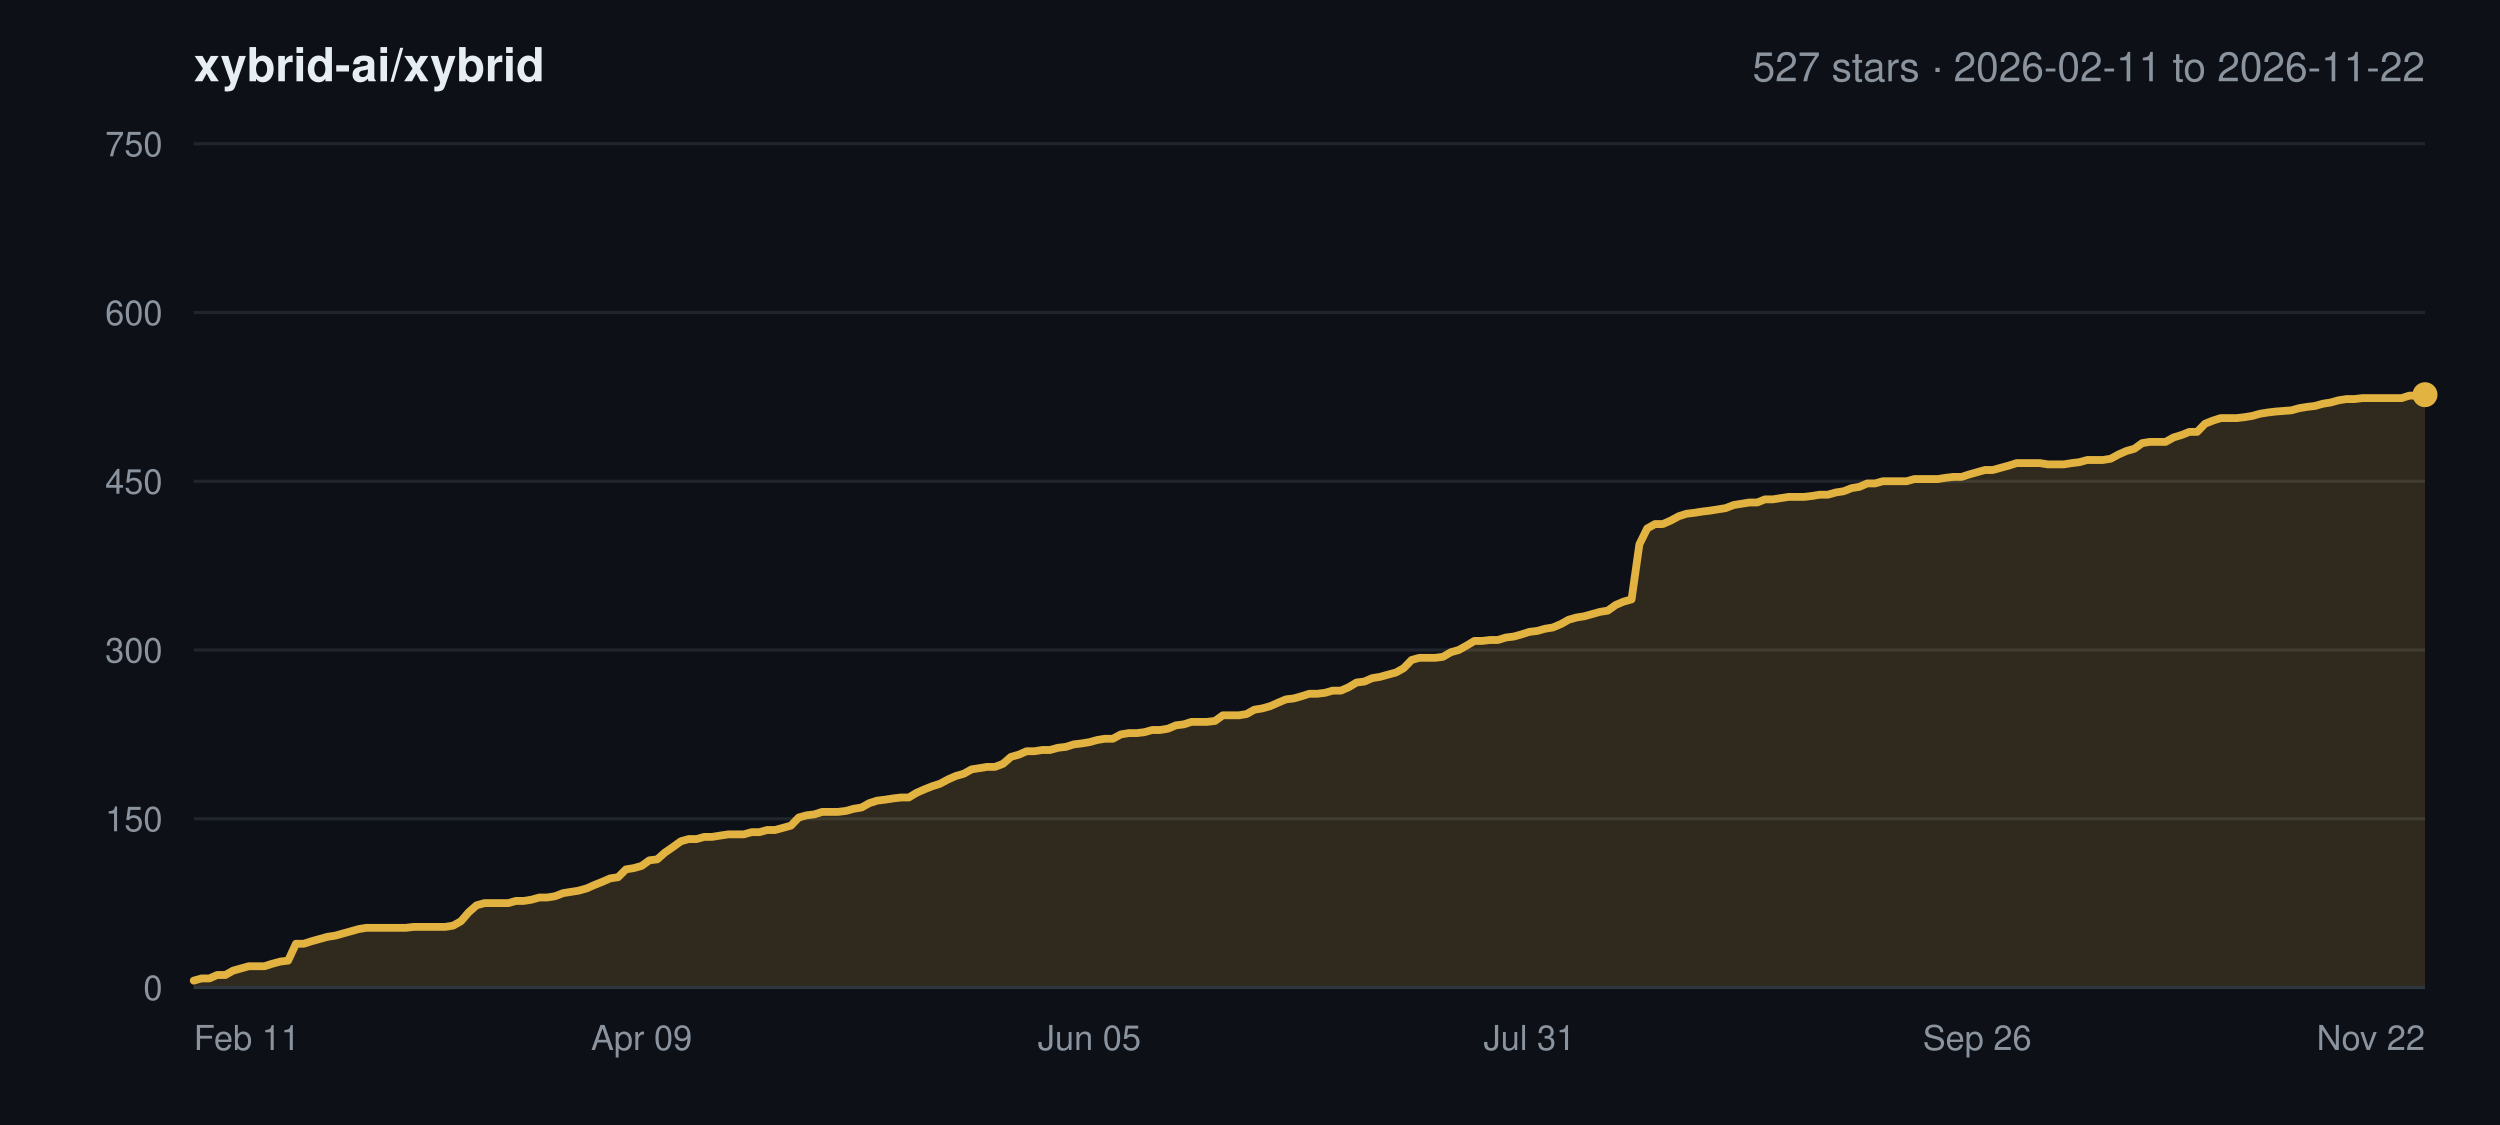
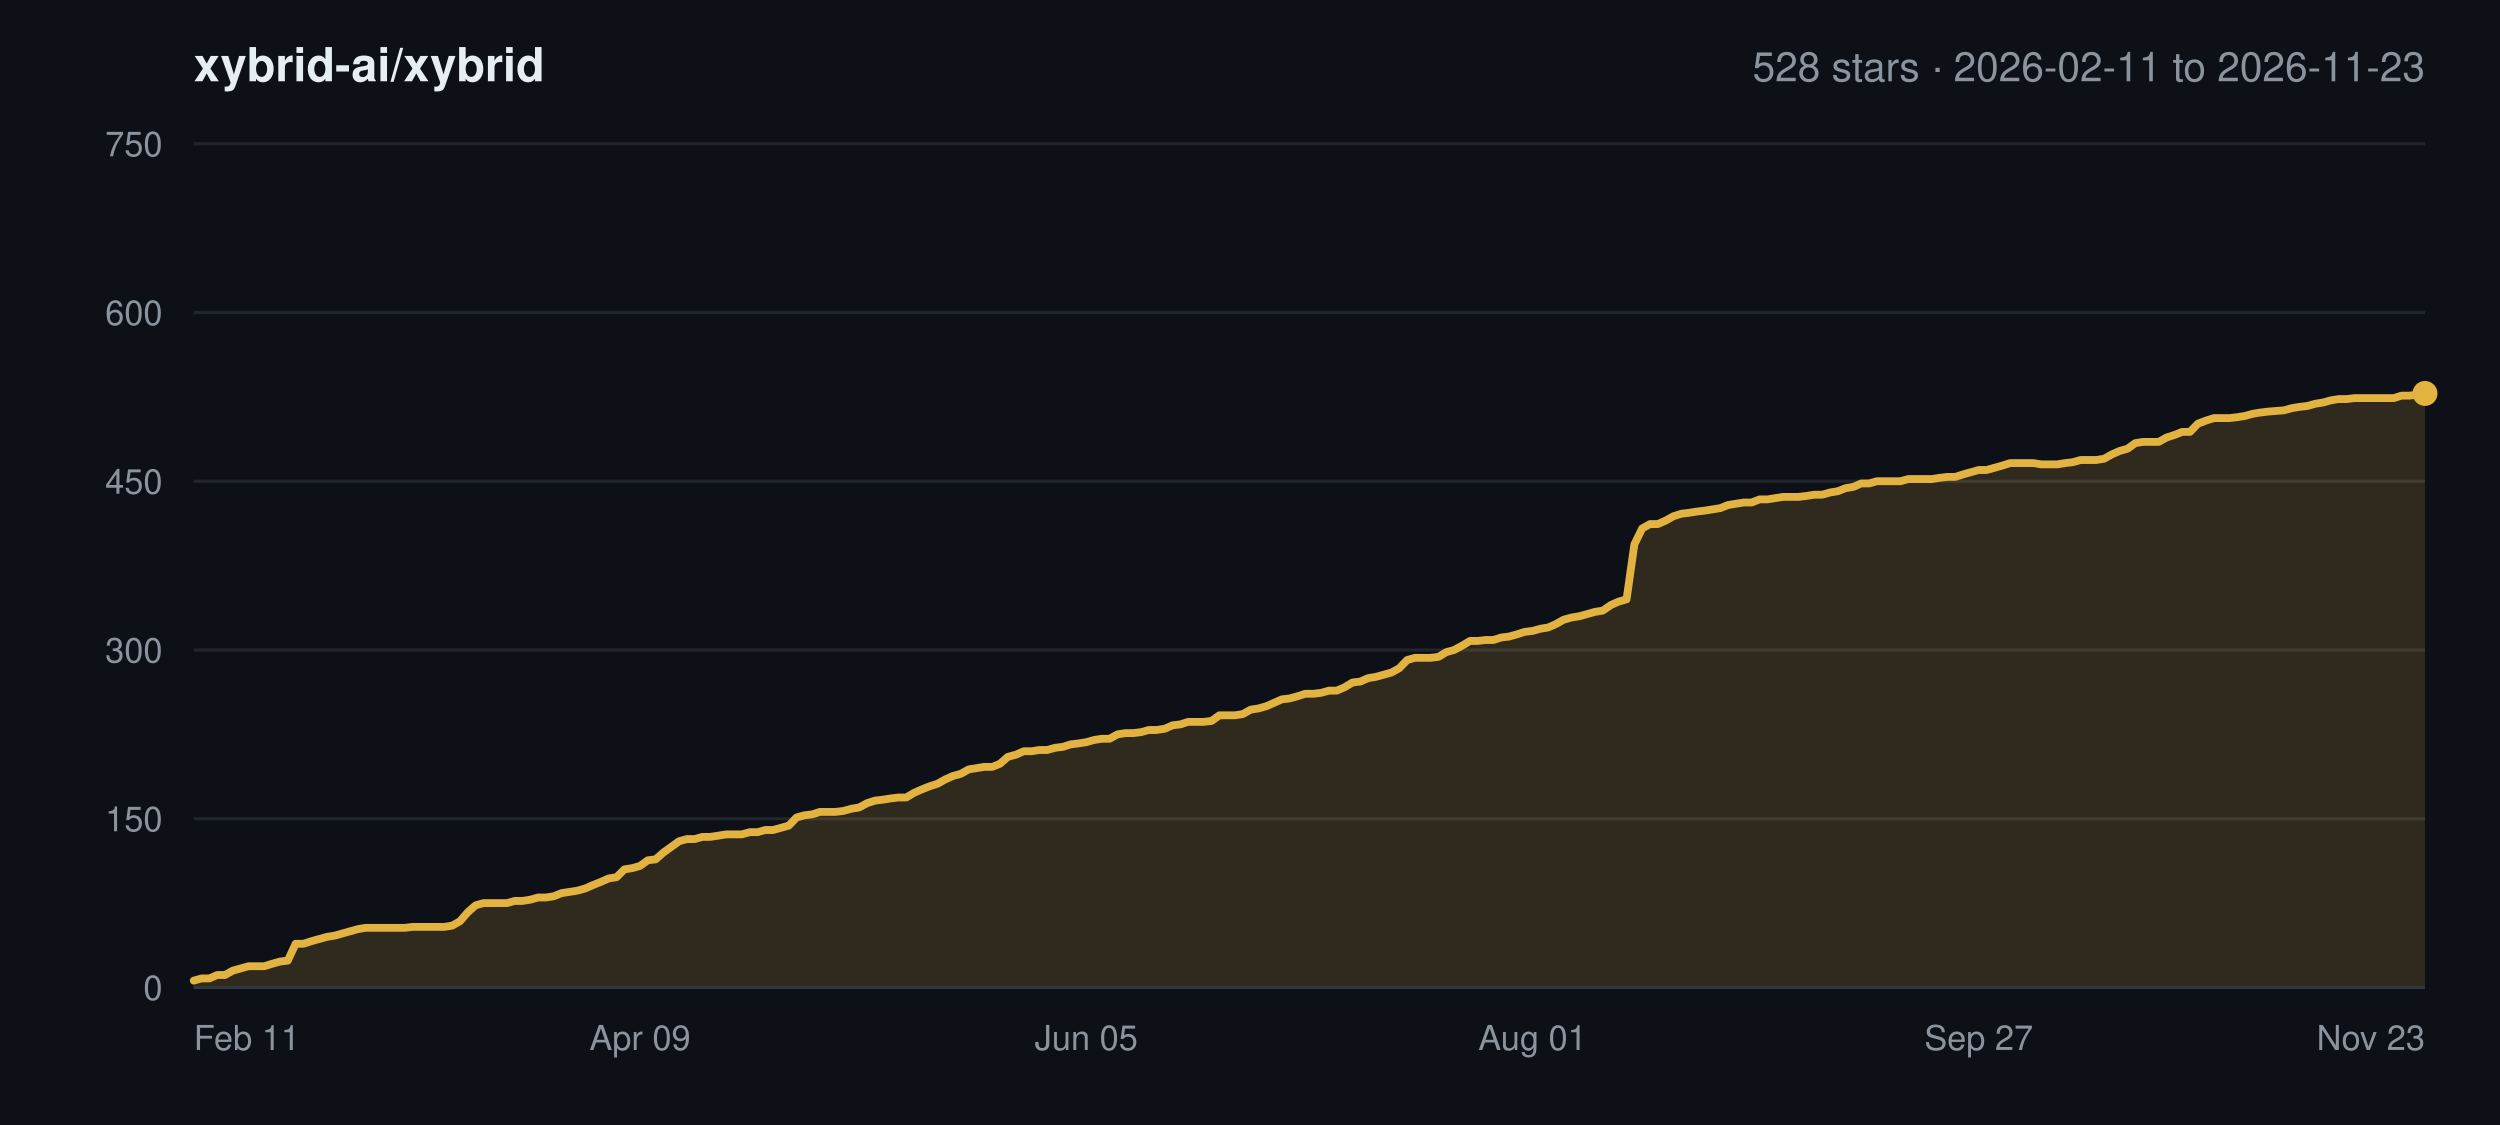
<svg xmlns="http://www.w3.org/2000/svg" width="800" height="360" viewBox="0 0 800 360" font-family="-apple-system,BlinkMacSystemFont,Segoe UI,Helvetica,Arial,sans-serif">
  <rect width="800" height="360" fill="#0d1117" />
  <text x="62" y="26" font-size="15" font-weight="600" fill="#e6edf3">xybrid-ai/xybrid</text>
-   <text x="776" y="26" font-size="13" text-anchor="end" fill="#8b949e">527 stars · 2026-02-11 to 2026-11-22</text>
+   <text x="776" y="26" font-size="13" text-anchor="end" fill="#8b949e">528 stars · 2026-02-11 to 2026-11-23</text>
  <line x1="62" y1="316.0" x2="776" y2="316.0" stroke="#21262d" stroke-width="1" />
  <text x="52" y="320.0" font-size="11" text-anchor="end" fill="#8b949e">0</text>
  <line x1="62" y1="262.0" x2="776" y2="262.0" stroke="#21262d" stroke-width="1" />
  <text x="52" y="266.0" font-size="11" text-anchor="end" fill="#8b949e">150</text>
  <line x1="62" y1="208.0" x2="776" y2="208.0" stroke="#21262d" stroke-width="1" />
  <text x="52" y="212.0" font-size="11" text-anchor="end" fill="#8b949e">300</text>
  <line x1="62" y1="154.0" x2="776" y2="154.0" stroke="#21262d" stroke-width="1" />
  <text x="52" y="158.0" font-size="11" text-anchor="end" fill="#8b949e">450</text>
  <line x1="62" y1="100.0" x2="776" y2="100.0" stroke="#21262d" stroke-width="1" />
  <text x="52" y="104.0" font-size="11" text-anchor="end" fill="#8b949e">600</text>
  <line x1="62" y1="46.0" x2="776" y2="46.0" stroke="#21262d" stroke-width="1" />
  <text x="52" y="50.0" font-size="11" text-anchor="end" fill="#8b949e">750</text>
  <text x="62.0" y="336.0" font-size="11" text-anchor="start" fill="#8b949e">Feb 11</text>
-   <text x="205.3" y="336.0" font-size="11" text-anchor="middle" fill="#8b949e">Apr 09</text>
-   <text x="348.6" y="336.0" font-size="11" text-anchor="middle" fill="#8b949e">Jun 05</text>
-   <text x="489.4" y="336.0" font-size="11" text-anchor="middle" fill="#8b949e">Jul 31</text>
-   <text x="632.7" y="336.0" font-size="11" text-anchor="middle" fill="#8b949e">Sep 26</text>
-   <text x="776.0" y="336.0" font-size="11" text-anchor="end" fill="#8b949e">Nov 22</text>
-   <polygon points="62.0,316.0 62.0,313.8 64.5,313.1 67.0,313.1 69.5,312.0 72.1,312.0 74.6,310.6 77.1,309.9 79.6,309.2 82.1,309.2 84.6,309.2 87.1,308.4 89.7,307.7 92.2,307.4 94.7,302.0 97.2,302.0 99.7,301.2 102.2,300.5 104.7,299.8 107.3,299.4 109.8,298.7 112.3,298.0 114.8,297.3 117.3,296.9 119.8,296.9 122.3,296.9 124.9,296.9 127.4,296.9 129.9,296.9 132.4,296.6 134.9,296.6 137.4,296.6 139.9,296.6 142.5,296.6 145.0,296.2 147.5,294.8 150.0,291.9 152.5,289.7 155.0,289.0 157.5,289.0 160.0,289.0 162.6,289.0 165.1,288.3 167.6,288.3 170.1,287.9 172.6,287.2 175.1,287.2 177.6,286.8 180.2,285.8 182.7,285.4 185.2,285.0 187.7,284.3 190.2,283.2 192.7,282.2 195.2,281.1 197.8,280.7 200.3,278.2 202.8,277.8 205.3,277.1 207.8,275.3 210.3,275.0 212.8,272.8 215.4,271.0 217.9,269.2 220.4,268.5 222.9,268.5 225.4,267.8 227.9,267.8 230.4,267.4 233.0,267.0 235.5,267.0 238.0,267.0 240.5,266.3 243.0,266.3 245.5,265.6 248.0,265.6 250.6,264.9 253.1,264.2 255.6,261.6 258.1,260.9 260.6,260.6 263.1,259.8 265.6,259.8 268.2,259.8 270.7,259.5 273.2,258.8 275.7,258.4 278.2,257.0 280.7,256.2 283.2,255.9 285.8,255.5 288.3,255.2 290.8,255.2 293.3,253.7 295.8,252.6 298.3,251.6 300.8,250.8 303.4,249.4 305.9,248.3 308.4,247.6 310.9,246.2 313.4,245.8 315.9,245.4 318.4,245.4 321.0,244.4 323.5,242.2 326.0,241.5 328.5,240.4 331.0,240.4 333.5,240.0 336.0,240.0 338.5,239.3 341.1,239.0 343.6,238.2 346.1,237.9 348.6,237.5 351.1,236.8 353.6,236.4 356.1,236.4 358.7,235.0 361.2,234.6 363.7,234.6 366.2,234.3 368.7,233.6 371.2,233.6 373.7,233.2 376.3,232.1 378.8,231.8 381.3,231.0 383.8,231.0 386.3,231.0 388.8,230.7 391.3,228.9 393.9,228.9 396.4,228.9 398.9,228.5 401.4,227.1 403.9,226.7 406.4,226.0 408.9,224.9 411.5,223.8 414.0,223.5 416.5,222.8 419.0,222.0 421.5,222.0 424.0,221.7 426.5,221.0 429.1,221.0 431.6,219.9 434.1,218.4 436.6,218.1 439.1,217.0 441.6,216.6 444.1,215.9 446.7,215.2 449.2,213.8 451.7,211.2 454.2,210.5 456.7,210.5 459.2,210.5 461.7,210.2 464.3,208.7 466.8,208.0 469.3,206.6 471.8,205.1 474.3,205.1 476.8,204.8 479.3,204.8 481.9,204.0 484.4,203.7 486.9,203.0 489.4,202.2 491.9,201.9 494.4,201.2 496.9,200.8 499.5,199.7 502.0,198.3 504.5,197.6 507.0,197.2 509.5,196.5 512.0,195.8 514.5,195.4 517.0,193.6 519.6,192.5 522.1,191.8 524.6,174.2 527.1,169.1 529.6,167.7 532.1,167.7 534.6,166.6 537.2,165.2 539.7,164.4 542.2,164.1 544.7,163.7 547.2,163.4 549.7,163.0 552.2,162.6 554.8,161.6 557.3,161.2 559.8,160.8 562.3,160.8 564.8,159.8 567.3,159.8 569.8,159.4 572.4,159.0 574.9,159.0 577.4,159.0 579.9,158.7 582.4,158.3 584.9,158.3 587.4,157.6 590.0,157.2 592.5,156.2 595.0,155.8 597.5,154.7 600.0,154.7 602.5,154.0 605.0,154.0 607.6,154.0 610.1,154.0 612.6,153.3 615.1,153.3 617.6,153.3 620.1,153.3 622.6,152.9 625.2,152.6 627.7,152.6 630.2,151.8 632.7,151.1 635.2,150.4 637.7,150.4 640.2,149.7 642.8,149.0 645.3,148.2 647.8,148.2 650.3,148.2 652.8,148.2 655.3,148.6 657.8,148.6 660.4,148.6 662.9,148.2 665.4,147.9 667.9,147.2 670.4,147.2 672.9,147.2 675.4,146.8 678.0,145.4 680.5,144.3 683.0,143.6 685.5,141.8 688.0,141.4 690.5,141.4 693.0,141.4 695.5,140.0 698.1,139.2 700.6,138.2 703.1,138.2 705.6,135.6 708.1,134.6 710.6,133.8 713.1,133.8 715.7,133.8 718.2,133.5 720.7,133.1 723.2,132.4 725.7,132.0 728.2,131.7 733.3,131.3 735.8,130.6 738.3,130.2 740.8,129.9 743.3,129.2 745.8,128.8 748.3,128.1 750.9,127.7 753.4,127.7 755.9,127.4 758.4,127.4 760.9,127.4 763.4,127.4 765.9,127.4 768.5,127.4 771.0,126.6 773.5,126.6 776.0,126.3 776.0,316.0" fill="#e3b341" fill-opacity="0.16" />
-   <polyline points="62.0,313.8 64.5,313.1 67.0,313.1 69.5,312.0 72.1,312.0 74.6,310.6 77.1,309.9 79.6,309.2 82.1,309.2 84.6,309.2 87.1,308.4 89.7,307.7 92.2,307.4 94.7,302.0 97.2,302.0 99.7,301.2 102.2,300.5 104.7,299.8 107.3,299.4 109.8,298.7 112.3,298.0 114.8,297.3 117.3,296.9 119.8,296.9 122.3,296.9 124.9,296.9 127.4,296.9 129.9,296.9 132.4,296.6 134.9,296.6 137.4,296.6 139.9,296.6 142.5,296.6 145.0,296.2 147.5,294.8 150.0,291.9 152.5,289.7 155.0,289.0 157.5,289.0 160.0,289.0 162.6,289.0 165.1,288.3 167.6,288.3 170.1,287.9 172.6,287.2 175.1,287.2 177.6,286.8 180.2,285.8 182.7,285.4 185.2,285.0 187.7,284.3 190.2,283.2 192.7,282.2 195.2,281.1 197.8,280.7 200.3,278.2 202.8,277.8 205.3,277.1 207.8,275.3 210.3,275.0 212.8,272.8 215.4,271.0 217.9,269.2 220.4,268.5 222.9,268.5 225.4,267.8 227.9,267.8 230.4,267.4 233.0,267.0 235.5,267.0 238.0,267.0 240.5,266.3 243.0,266.3 245.5,265.6 248.0,265.6 250.6,264.9 253.1,264.2 255.6,261.6 258.1,260.9 260.6,260.6 263.1,259.8 265.6,259.8 268.2,259.8 270.7,259.5 273.2,258.8 275.7,258.4 278.2,257.0 280.7,256.2 283.2,255.9 285.8,255.5 288.3,255.2 290.8,255.2 293.3,253.7 295.8,252.6 298.3,251.6 300.8,250.8 303.4,249.4 305.9,248.3 308.4,247.6 310.9,246.2 313.4,245.8 315.9,245.4 318.4,245.4 321.0,244.4 323.5,242.2 326.0,241.5 328.5,240.4 331.0,240.4 333.5,240.0 336.0,240.0 338.5,239.3 341.1,239.0 343.6,238.2 346.1,237.9 348.6,237.5 351.1,236.8 353.6,236.4 356.1,236.4 358.7,235.0 361.2,234.6 363.7,234.6 366.2,234.3 368.7,233.6 371.2,233.6 373.7,233.2 376.3,232.1 378.8,231.8 381.3,231.0 383.8,231.0 386.3,231.0 388.8,230.7 391.3,228.9 393.9,228.9 396.4,228.9 398.9,228.5 401.4,227.1 403.9,226.7 406.4,226.0 408.9,224.9 411.5,223.8 414.0,223.5 416.5,222.8 419.0,222.0 421.5,222.0 424.0,221.7 426.5,221.0 429.1,221.0 431.6,219.9 434.1,218.4 436.6,218.1 439.1,217.0 441.6,216.6 444.1,215.9 446.7,215.2 449.2,213.8 451.7,211.2 454.2,210.5 456.7,210.5 459.2,210.5 461.7,210.2 464.3,208.7 466.8,208.0 469.3,206.6 471.8,205.1 474.3,205.1 476.8,204.8 479.3,204.8 481.9,204.0 484.4,203.7 486.9,203.0 489.4,202.2 491.9,201.9 494.4,201.2 496.9,200.8 499.5,199.7 502.0,198.3 504.5,197.6 507.0,197.2 509.5,196.5 512.0,195.8 514.5,195.4 517.0,193.6 519.6,192.5 522.1,191.8 524.6,174.2 527.1,169.1 529.6,167.7 532.1,167.7 534.6,166.6 537.2,165.2 539.7,164.4 542.2,164.1 544.7,163.7 547.2,163.4 549.7,163.0 552.2,162.6 554.8,161.6 557.3,161.2 559.8,160.8 562.3,160.8 564.8,159.8 567.3,159.8 569.8,159.4 572.4,159.0 574.9,159.0 577.4,159.0 579.9,158.7 582.4,158.3 584.9,158.3 587.4,157.6 590.0,157.2 592.5,156.2 595.0,155.8 597.5,154.7 600.0,154.7 602.5,154.0 605.0,154.0 607.6,154.0 610.1,154.0 612.6,153.3 615.1,153.3 617.6,153.3 620.1,153.3 622.6,152.9 625.2,152.6 627.7,152.6 630.2,151.8 632.7,151.1 635.2,150.4 637.7,150.4 640.2,149.7 642.8,149.0 645.3,148.2 647.8,148.2 650.3,148.2 652.8,148.2 655.3,148.6 657.8,148.6 660.4,148.6 662.9,148.2 665.4,147.9 667.9,147.2 670.4,147.2 672.9,147.2 675.4,146.8 678.0,145.4 680.5,144.3 683.0,143.6 685.5,141.8 688.0,141.4 690.5,141.4 693.0,141.4 695.5,140.0 698.1,139.2 700.6,138.2 703.1,138.2 705.6,135.6 708.1,134.6 710.6,133.8 713.1,133.8 715.7,133.8 718.2,133.5 720.7,133.1 723.2,132.4 725.7,132.0 728.2,131.7 733.3,131.3 735.8,130.6 738.3,130.2 740.8,129.9 743.3,129.2 745.8,128.8 748.3,128.1 750.9,127.7 753.4,127.7 755.9,127.4 758.4,127.4 760.9,127.4 763.4,127.4 765.9,127.4 768.5,127.4 771.0,126.6 773.5,126.6 776.0,126.3" fill="none" stroke="#e3b341" stroke-width="2.5" stroke-linejoin="round" stroke-linecap="round" />
-   <circle cx="776.0" cy="126.3" r="4" fill="#e3b341" />
+   <text x="204.8" y="336.0" font-size="11" text-anchor="middle" fill="#8b949e">Apr 09</text>
+   <text x="347.6" y="336.0" font-size="11" text-anchor="middle" fill="#8b949e">Jun 05</text>
+   <text x="490.4" y="336.0" font-size="11" text-anchor="middle" fill="#8b949e">Aug 01</text>
+   <text x="633.2" y="336.0" font-size="11" text-anchor="middle" fill="#8b949e">Sep 27</text>
+   <text x="776.0" y="336.0" font-size="11" text-anchor="end" fill="#8b949e">Nov 23</text>
+   <polygon points="62.0,316.0 62.0,313.8 64.5,313.1 67.0,313.1 69.5,312.0 72.0,312.0 74.5,310.6 77.0,309.9 79.5,309.2 82.0,309.2 84.5,309.2 87.1,308.4 89.6,307.7 92.1,307.4 94.6,302.0 97.1,302.0 99.6,301.2 102.1,300.5 104.6,299.8 107.1,299.4 109.6,298.7 112.1,298.0 114.6,297.3 117.1,296.9 119.6,296.9 122.1,296.9 124.6,296.9 127.1,296.9 129.6,296.9 132.1,296.6 134.7,296.6 137.2,296.6 139.7,296.6 142.2,296.6 144.7,296.2 147.2,294.8 149.7,291.9 152.2,289.7 154.7,289.0 157.2,289.0 159.7,289.0 162.2,289.0 164.7,288.3 167.2,288.3 169.7,287.9 172.2,287.2 174.7,287.2 177.2,286.8 179.7,285.8 182.3,285.4 184.8,285.0 187.3,284.3 189.8,283.2 192.3,282.2 194.8,281.1 197.3,280.7 199.8,278.2 202.3,277.8 204.8,277.1 207.3,275.3 209.8,275.0 212.3,272.8 214.8,271.0 217.3,269.2 219.8,268.5 222.3,268.5 224.8,267.8 227.3,267.8 229.9,267.4 232.4,267.0 234.9,267.0 237.4,267.0 239.9,266.3 242.4,266.3 244.9,265.6 247.4,265.6 249.9,264.9 252.4,264.2 254.9,261.6 257.4,260.9 259.9,260.6 262.4,259.8 264.9,259.8 267.4,259.8 269.9,259.5 272.4,258.8 274.9,258.4 277.5,257.0 280.0,256.2 282.5,255.9 285.0,255.5 287.5,255.2 290.0,255.2 292.5,253.7 295.0,252.6 297.5,251.6 300.0,250.8 302.5,249.4 305.0,248.3 307.5,247.6 310.0,246.2 312.5,245.8 315.0,245.4 317.5,245.4 320.0,244.4 322.5,242.2 325.1,241.5 327.6,240.4 330.1,240.4 332.6,240.0 335.1,240.0 337.6,239.3 340.1,239.0 342.6,238.2 345.1,237.9 347.6,237.5 350.1,236.8 352.6,236.4 355.1,236.4 357.6,235.0 360.1,234.6 362.6,234.6 365.1,234.3 367.6,233.6 370.1,233.6 372.7,233.2 375.2,232.1 377.7,231.8 380.2,231.0 382.7,231.0 385.2,231.0 387.7,230.7 390.2,228.9 392.7,228.9 395.2,228.9 397.7,228.5 400.2,227.1 402.7,226.7 405.2,226.0 407.7,224.9 410.2,223.8 412.7,223.5 415.2,222.8 417.7,222.0 420.3,222.0 422.8,221.7 425.3,221.0 427.8,221.0 430.3,219.9 432.8,218.4 435.3,218.1 437.8,217.0 440.3,216.6 442.8,215.9 445.3,215.2 447.8,213.8 450.3,211.2 452.8,210.5 455.3,210.5 457.8,210.5 460.3,210.2 462.8,208.7 465.3,208.0 467.9,206.6 470.4,205.1 472.9,205.1 475.4,204.8 477.9,204.8 480.4,204.0 482.9,203.7 485.4,203.0 487.9,202.2 490.4,201.9 492.9,201.2 495.4,200.8 497.9,199.7 500.4,198.3 502.9,197.6 505.4,197.2 507.9,196.5 510.4,195.8 512.9,195.4 515.5,193.6 518.0,192.5 520.5,191.8 523.0,174.2 525.5,169.1 528.0,167.7 530.5,167.7 533.0,166.6 535.5,165.2 538.0,164.4 540.5,164.1 543.0,163.7 545.5,163.4 548.0,163.0 550.5,162.6 553.0,161.6 555.5,161.2 558.0,160.8 560.5,160.8 563.1,159.8 565.6,159.8 568.1,159.4 570.6,159.0 573.1,159.0 575.6,159.0 578.1,158.7 580.6,158.3 583.1,158.3 585.6,157.6 588.1,157.2 590.6,156.2 593.1,155.8 595.6,154.7 598.1,154.7 600.6,154.0 603.1,154.0 605.6,154.0 608.1,154.0 610.7,153.3 613.2,153.3 615.7,153.3 618.2,153.3 620.7,152.9 623.2,152.6 625.7,152.6 628.2,151.8 630.7,151.1 633.2,150.4 635.7,150.4 638.2,149.7 640.7,149.0 643.2,148.2 645.7,148.2 648.2,148.2 650.7,148.2 653.2,148.6 655.7,148.6 658.3,148.6 660.8,148.2 663.3,147.9 665.8,147.2 668.3,147.2 670.8,147.2 673.3,146.8 675.8,145.4 678.3,144.3 680.8,143.6 683.3,141.8 685.8,141.4 688.3,141.4 690.8,141.4 693.3,140.0 695.8,139.2 698.3,138.2 700.8,138.2 703.3,135.6 705.9,134.6 708.4,133.8 710.9,133.8 713.4,133.8 715.9,133.5 718.4,133.1 720.9,132.4 723.4,132.0 725.9,131.7 730.9,131.3 733.4,130.6 735.9,130.2 738.4,129.9 740.9,129.2 743.4,128.8 745.9,128.1 748.4,127.7 750.9,127.7 753.5,127.4 756.0,127.4 758.5,127.4 761.0,127.4 763.5,127.4 766.0,127.4 768.5,126.6 771.0,126.6 773.5,126.3 776.0,125.9 776.0,316.0" fill="#e3b341" fill-opacity="0.16" />
+   <polyline points="62.0,313.8 64.5,313.1 67.0,313.1 69.5,312.0 72.0,312.0 74.5,310.6 77.0,309.9 79.5,309.2 82.0,309.2 84.5,309.2 87.1,308.4 89.6,307.7 92.1,307.4 94.6,302.0 97.1,302.0 99.6,301.2 102.1,300.5 104.6,299.8 107.1,299.4 109.6,298.7 112.1,298.0 114.6,297.3 117.1,296.9 119.6,296.9 122.1,296.9 124.6,296.9 127.1,296.9 129.6,296.9 132.1,296.6 134.7,296.6 137.2,296.6 139.7,296.6 142.2,296.6 144.7,296.2 147.2,294.8 149.7,291.9 152.2,289.7 154.7,289.0 157.2,289.0 159.7,289.0 162.2,289.0 164.7,288.3 167.2,288.3 169.7,287.9 172.2,287.2 174.7,287.2 177.2,286.8 179.7,285.8 182.3,285.4 184.8,285.0 187.3,284.3 189.8,283.2 192.3,282.2 194.8,281.1 197.3,280.7 199.8,278.2 202.3,277.8 204.8,277.1 207.3,275.3 209.8,275.0 212.3,272.8 214.8,271.0 217.3,269.2 219.8,268.5 222.3,268.5 224.8,267.8 227.3,267.8 229.9,267.4 232.4,267.0 234.9,267.0 237.4,267.0 239.9,266.3 242.4,266.3 244.9,265.6 247.4,265.6 249.9,264.9 252.4,264.2 254.9,261.6 257.4,260.9 259.9,260.6 262.4,259.8 264.9,259.8 267.4,259.8 269.9,259.5 272.4,258.8 274.9,258.4 277.5,257.0 280.0,256.2 282.5,255.9 285.0,255.5 287.5,255.2 290.0,255.2 292.5,253.7 295.0,252.6 297.5,251.6 300.0,250.8 302.5,249.4 305.0,248.3 307.5,247.6 310.0,246.2 312.5,245.8 315.0,245.4 317.5,245.4 320.0,244.4 322.5,242.2 325.1,241.5 327.6,240.4 330.1,240.4 332.6,240.0 335.1,240.0 337.6,239.3 340.1,239.0 342.6,238.2 345.1,237.9 347.6,237.5 350.1,236.8 352.6,236.4 355.1,236.4 357.6,235.0 360.1,234.6 362.6,234.6 365.1,234.3 367.6,233.6 370.1,233.6 372.7,233.2 375.2,232.1 377.7,231.8 380.2,231.0 382.7,231.0 385.2,231.0 387.7,230.7 390.2,228.9 392.7,228.9 395.2,228.9 397.7,228.5 400.2,227.1 402.7,226.7 405.2,226.0 407.7,224.9 410.2,223.8 412.7,223.5 415.2,222.8 417.7,222.0 420.3,222.0 422.8,221.7 425.3,221.0 427.8,221.0 430.3,219.9 432.8,218.4 435.3,218.1 437.8,217.0 440.3,216.6 442.8,215.9 445.3,215.2 447.8,213.8 450.3,211.2 452.8,210.5 455.3,210.5 457.8,210.5 460.3,210.2 462.8,208.7 465.3,208.0 467.9,206.6 470.4,205.1 472.9,205.1 475.4,204.8 477.9,204.8 480.4,204.0 482.9,203.7 485.4,203.0 487.9,202.2 490.4,201.9 492.9,201.2 495.4,200.8 497.9,199.7 500.4,198.3 502.9,197.6 505.4,197.2 507.9,196.5 510.4,195.8 512.9,195.4 515.5,193.6 518.0,192.5 520.5,191.8 523.0,174.2 525.5,169.1 528.0,167.7 530.5,167.7 533.0,166.6 535.5,165.2 538.0,164.4 540.5,164.1 543.0,163.7 545.5,163.4 548.0,163.0 550.5,162.6 553.0,161.6 555.5,161.2 558.0,160.8 560.5,160.8 563.1,159.8 565.6,159.8 568.1,159.4 570.6,159.0 573.1,159.0 575.6,159.0 578.1,158.7 580.6,158.3 583.1,158.3 585.6,157.6 588.1,157.2 590.6,156.2 593.1,155.8 595.6,154.7 598.1,154.7 600.6,154.0 603.1,154.0 605.6,154.0 608.1,154.0 610.7,153.3 613.2,153.3 615.7,153.3 618.2,153.3 620.7,152.9 623.2,152.6 625.7,152.6 628.2,151.8 630.7,151.1 633.2,150.4 635.7,150.4 638.2,149.7 640.7,149.0 643.2,148.2 645.7,148.2 648.2,148.2 650.7,148.2 653.2,148.6 655.7,148.6 658.3,148.6 660.8,148.2 663.3,147.9 665.8,147.2 668.3,147.2 670.8,147.2 673.3,146.8 675.8,145.4 678.3,144.3 680.8,143.6 683.3,141.8 685.8,141.4 688.3,141.4 690.8,141.4 693.3,140.0 695.8,139.2 698.3,138.2 700.8,138.2 703.3,135.6 705.9,134.6 708.4,133.8 710.9,133.8 713.4,133.8 715.9,133.5 718.4,133.1 720.9,132.4 723.4,132.0 725.9,131.7 730.9,131.3 733.4,130.6 735.9,130.2 738.4,129.9 740.9,129.2 743.4,128.8 745.9,128.1 748.4,127.7 750.9,127.7 753.5,127.4 756.0,127.4 758.5,127.4 761.0,127.4 763.5,127.4 766.0,127.4 768.5,126.6 771.0,126.6 773.5,126.3 776.0,125.9" fill="none" stroke="#e3b341" stroke-width="2.5" stroke-linejoin="round" stroke-linecap="round" />
+   <circle cx="776.0" cy="125.9" r="4" fill="#e3b341" />
  <line x1="62" y1="316.0" x2="776" y2="316.0" stroke="#30363d" stroke-width="1" />
</svg>
